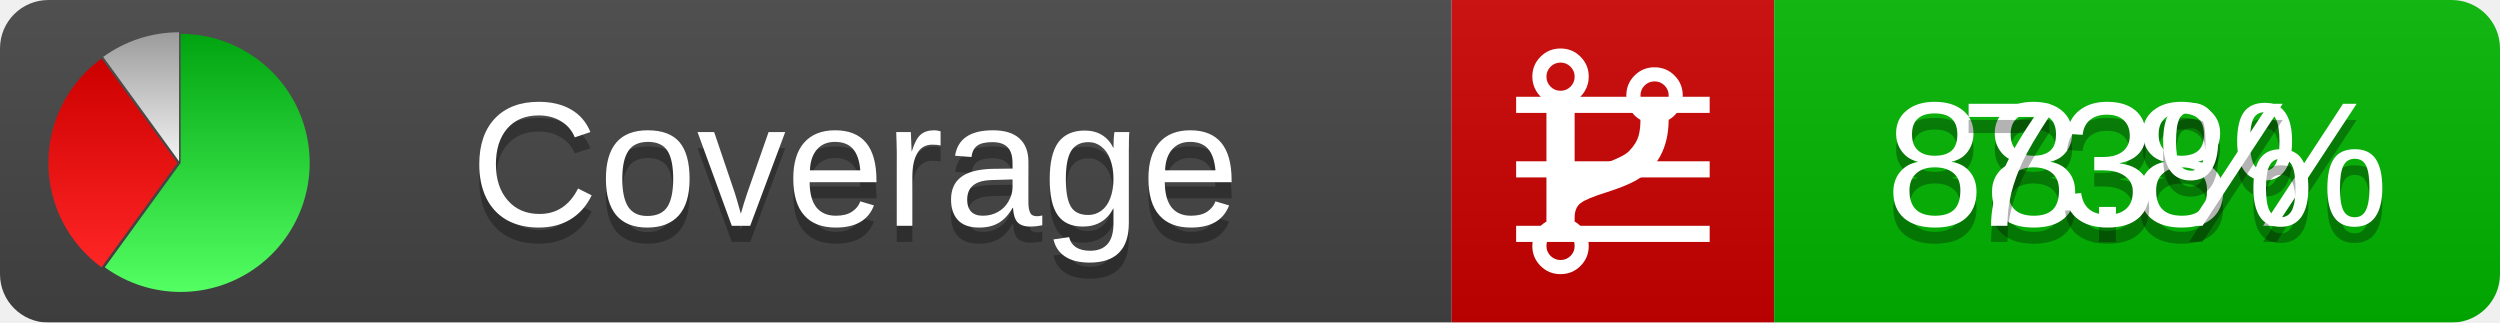
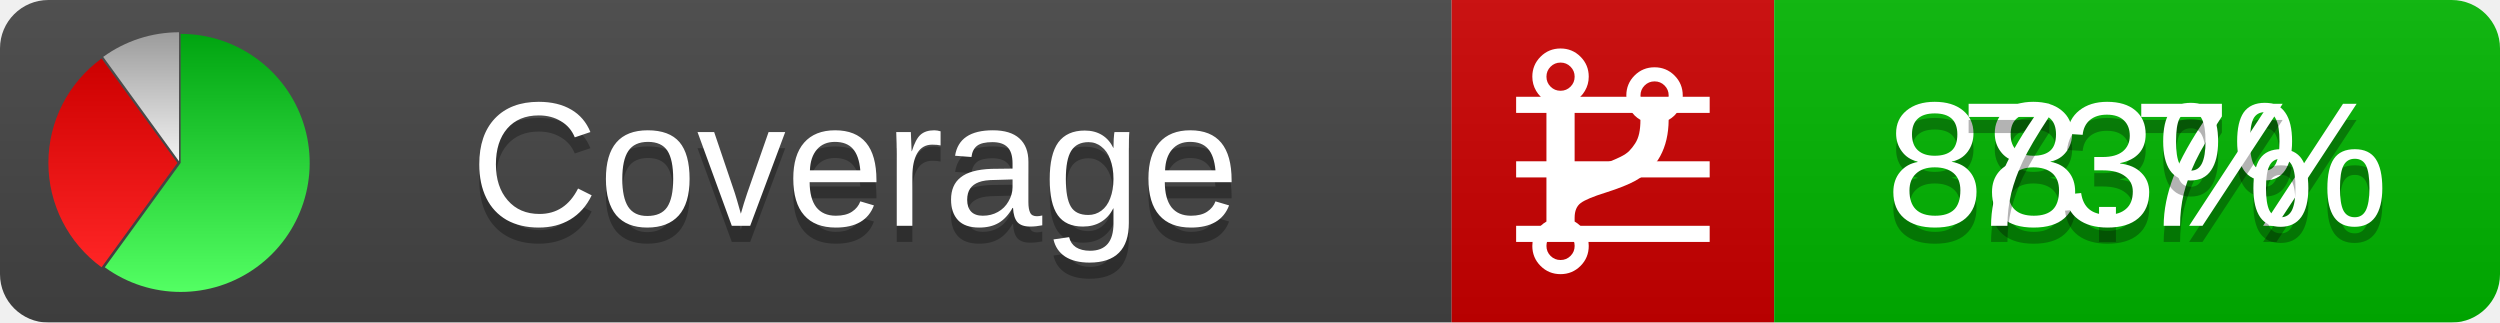
<svg xmlns="http://www.w3.org/2000/svg" xmlns:xlink="http://www.w3.org/1999/xlink" width="155" height="20">
  <style type="text/css">
          
            @keyframes fadeout {
              0 % { visibility: visible; opacity: 1; }
              40% { visibility: visible; opacity: 1; }
              50% { visibility: hidden; opacity: 0; }
              90% { visibility: hidden; opacity: 0; }
              100% { visibility: visible; opacity: 1; }
            }
            @keyframes fadein {
              0% { visibility: hidden; opacity: 0; }
              40% { visibility: hidden; opacity: 0; }
              50% { visibility: visible; opacity: 1; }
              90% { visibility: visible; opacity: 1; }
              100% { visibility: hidden; opacity: 0; }
            }
            .linecoverage {
                animation-duration: 10s;
                animation-name: fadeout;
                animation-iteration-count: infinite;
            }
            .branchcoverage {
                animation-duration: 10s;
                animation-name: fadein;
                animation-iteration-count: infinite;
            }
          
    </style>
  <defs>
    <linearGradient id="gradient" x2="0" y2="100%">
      <stop offset="0" stop-color="#bbb" stop-opacity=".1" />
      <stop offset="1" stop-opacity=".1" />
    </linearGradient>
    <linearGradient id="green" x2="0" y2="100%">
      <stop offset="0" stop-color="#00A410" />
      <stop offset="1" stop-color="#53FF63" />
    </linearGradient>
    <linearGradient id="red" x2="0" y2="100%">
      <stop offset="0" stop-color="#C00" />
      <stop offset="1" stop-color="#FF2525" />
    </linearGradient>
    <linearGradient id="gray" x2="0" y2="100%">
      <stop offset="0" stop-color="#9B9B9B" />
      <stop offset="1" stop-color="#F3F3F3" />
    </linearGradient>
    <mask id="mask">
      <rect width="155" height="20" rx="3" fill="#fff" />
    </mask>
    <g id="icon">
      <path style="fill:url(#green);" d="M205,202.5 l0,-200 a200,200 0 1,1 -117.558,361.803 z" />
      <path style="fill:url(#red);" d="M200,202.5 l-117.558,161.803 a200,200 0 0,1 0,-323.607 z" />
      <path style="fill:url(#gray);" d="M202.5,200 l-117.558,-161.803 a200,200 0 0,1 117.558,-38.196 z" />
    </g>
  </defs>
  <g mask="url(#mask)">
    <rect x="0" y="0" width="90" height="20" fill="#444" />
    <rect x="90" y="0" width="20" height="20" fill="#c00" />
    <rect x="110" y="0" width="45" height="20" fill="#00B600" />
    <rect x="0" y="0" width="155" height="20" fill="url(#gradient)" />
  </g>
  <g>
    <path class="linecoverage" stroke="#fff" d="M94 6.5 h12 M94 10.5 h12 M94 14.5 h12" />
    <path class="branchcoverage" fill="#fff" d="m 97.628,15.247 q 0,-0.364 -0.255,-0.619 -0.255,-0.255 -0.619,-0.255 -0.364,0 -0.619,0.255 -0.255,0.255 -0.255,0.619 0,0.364 0.255,0.619 0.255,0.255 0.619,0.255 0.364,0 0.619,-0.255 0.255,-0.255 0.255,-0.619 z m 0,-10.493 q 0,-0.364 -0.255,-0.619 -0.255,-0.255 -0.619,-0.255 -0.364,0 -0.619,0.255 -0.255,0.255 -0.255,0.619 0,0.364 0.255,0.619 0.255,0.255 0.619,0.255 0.364,0 0.619,-0.255 0.255,-0.255 0.255,-0.619 z m 5.83,1.166 q 0,-0.364 -0.255,-0.619 -0.255,-0.255 -0.619,-0.255 -0.364,0 -0.619,0.255 -0.255,0.255 -0.255,0.619 0,0.364 0.255,0.619 0.255,0.255 0.619,0.255 0.364,0 0.619,-0.255 0.255,-0.255 0.255,-0.619 z m 0.874,0 q 0,0.474 -0.237,0.879 -0.237,0.405 -0.638,0.633 -0.018,2.614 -2.059,3.771 -0.619,0.346 -1.849,0.738 -1.166,0.364 -1.544,0.647 -0.378,0.282 -0.378,0.911 l 0,0.237 q 0.401,0.228 0.638,0.633 0.237,0.405 0.237,0.879 0,0.729 -0.51,1.239 -0.51,0.51 -1.239,0.51 -0.729,0 -1.239,-0.51 -0.51,-0.51 -0.51,-1.239 0,-0.474 0.237,-0.879 0.237,-0.405 0.638,-0.633 l 0,-7.469 q -0.401,-0.228 -0.638,-0.633 -0.237,-0.405 -0.237,-0.879 0,-0.729 0.51,-1.239 0.51,-0.51 1.239,-0.51 0.729,0 1.239,0.51 0.51,0.51 0.51,1.239 0,0.474 -0.237,0.879 -0.237,0.405 -0.638,0.633 l 0,4.527 q 0.492,-0.237 1.403,-0.519 0.501,-0.155 0.797,-0.269 0.296,-0.114 0.642,-0.282 0.346,-0.169 0.537,-0.36 0.191,-0.191 0.369,-0.465 0.178,-0.273 0.255,-0.633 0.077,-0.36 0.077,-0.833 -0.401,-0.228 -0.638,-0.633 -0.237,-0.405 -0.237,-0.879 0,-0.729 0.51,-1.239 0.51,-0.51 1.239,-0.51 0.729,0 1.239,0.51 0.51,0.51 0.51,1.239 z" />
  </g>
  <g fill="#fff" text-anchor="middle" font-family="Verdana,Arial,Geneva,sans-serif" font-size="11">
    <a xlink:href="https://github.com/danielpalme/ReportGenerator" target="_top">
      <use xlink:href="#icon" transform="translate(3,2) scale(.04)" />
    </a>
    <text x="53" y="15" fill="#010101" fill-opacity=".3">Coverage</text>
    <text x="53" y="14" fill="#fff">Coverage</text>
-     <text class="linecoverage" x="132.5" y="15" fill="#010101" fill-opacity=".3">88.8%</text>
-     <text class="linecoverage" x="132.5" y="14">88.8%</text>
+     <text class="linecoverage" x="132.5" y="15" fill="#010101" fill-opacity=".3">88.7%</text>
+     <text class="linecoverage" x="132.5" y="14">88.7%</text>
    <text class="branchcoverage" x="132.5" y="15" fill="#010101" fill-opacity=".3">73%</text>
    <text class="branchcoverage" x="132.5" y="14">73%</text>
  </g>
  <g>
    <rect class="linecoverage" x="90" y="0" width="65" height="20" fill-opacity="0" />
    <rect class="branchcoverage" x="90" y="0" width="65" height="20" fill-opacity="0" />
  </g>
</svg>
